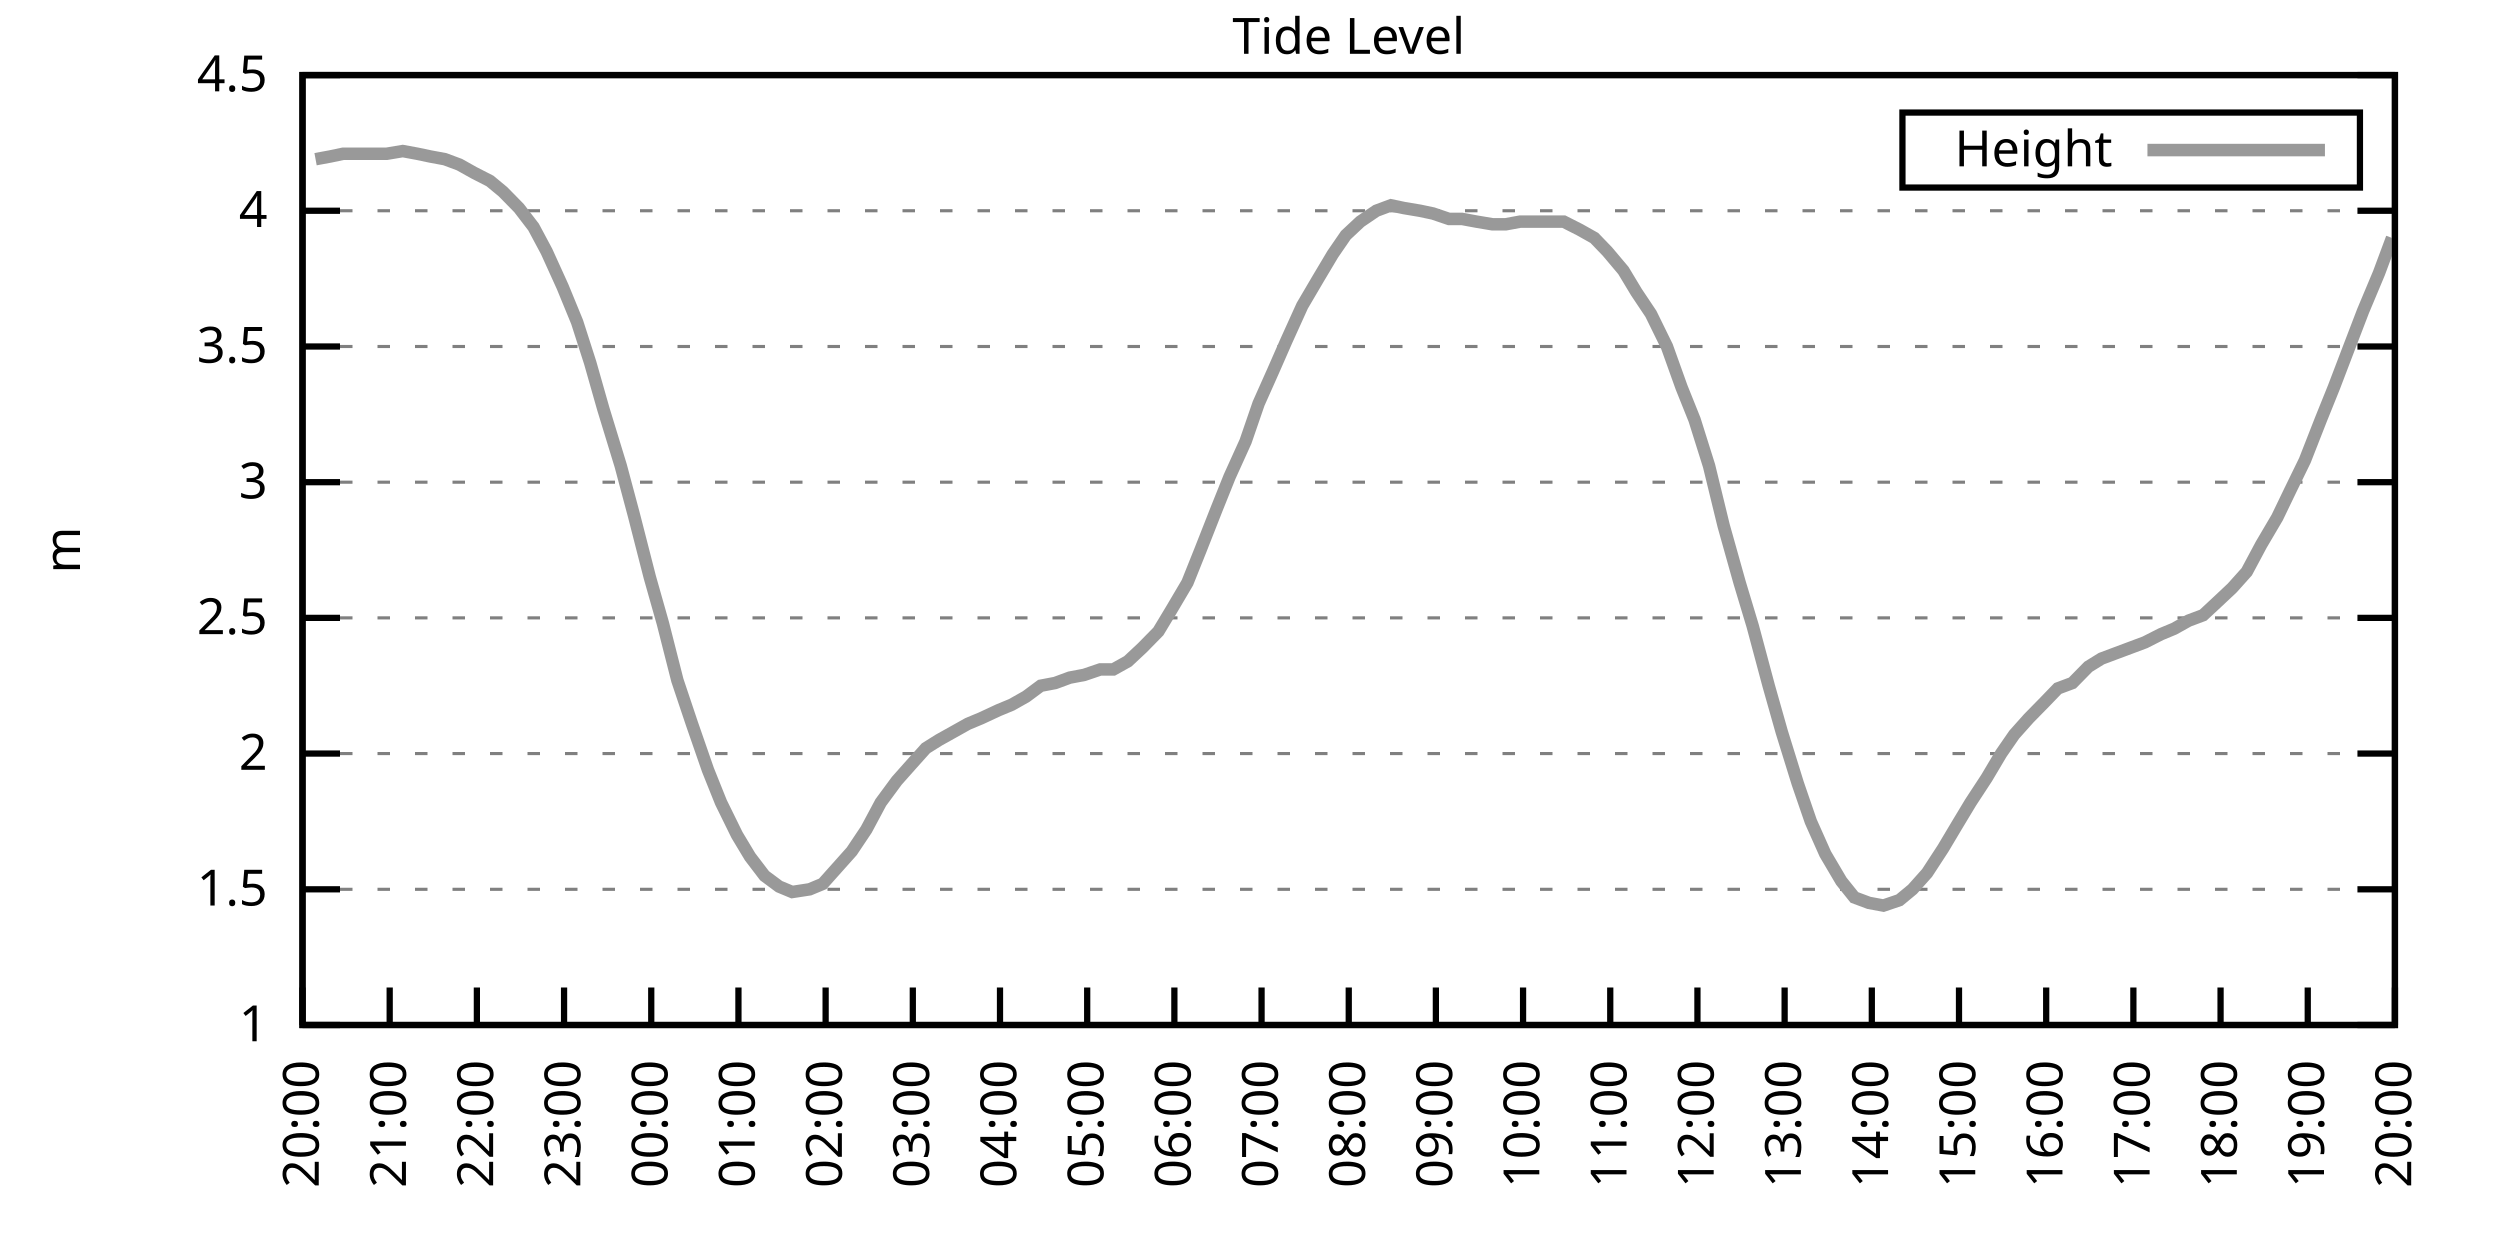
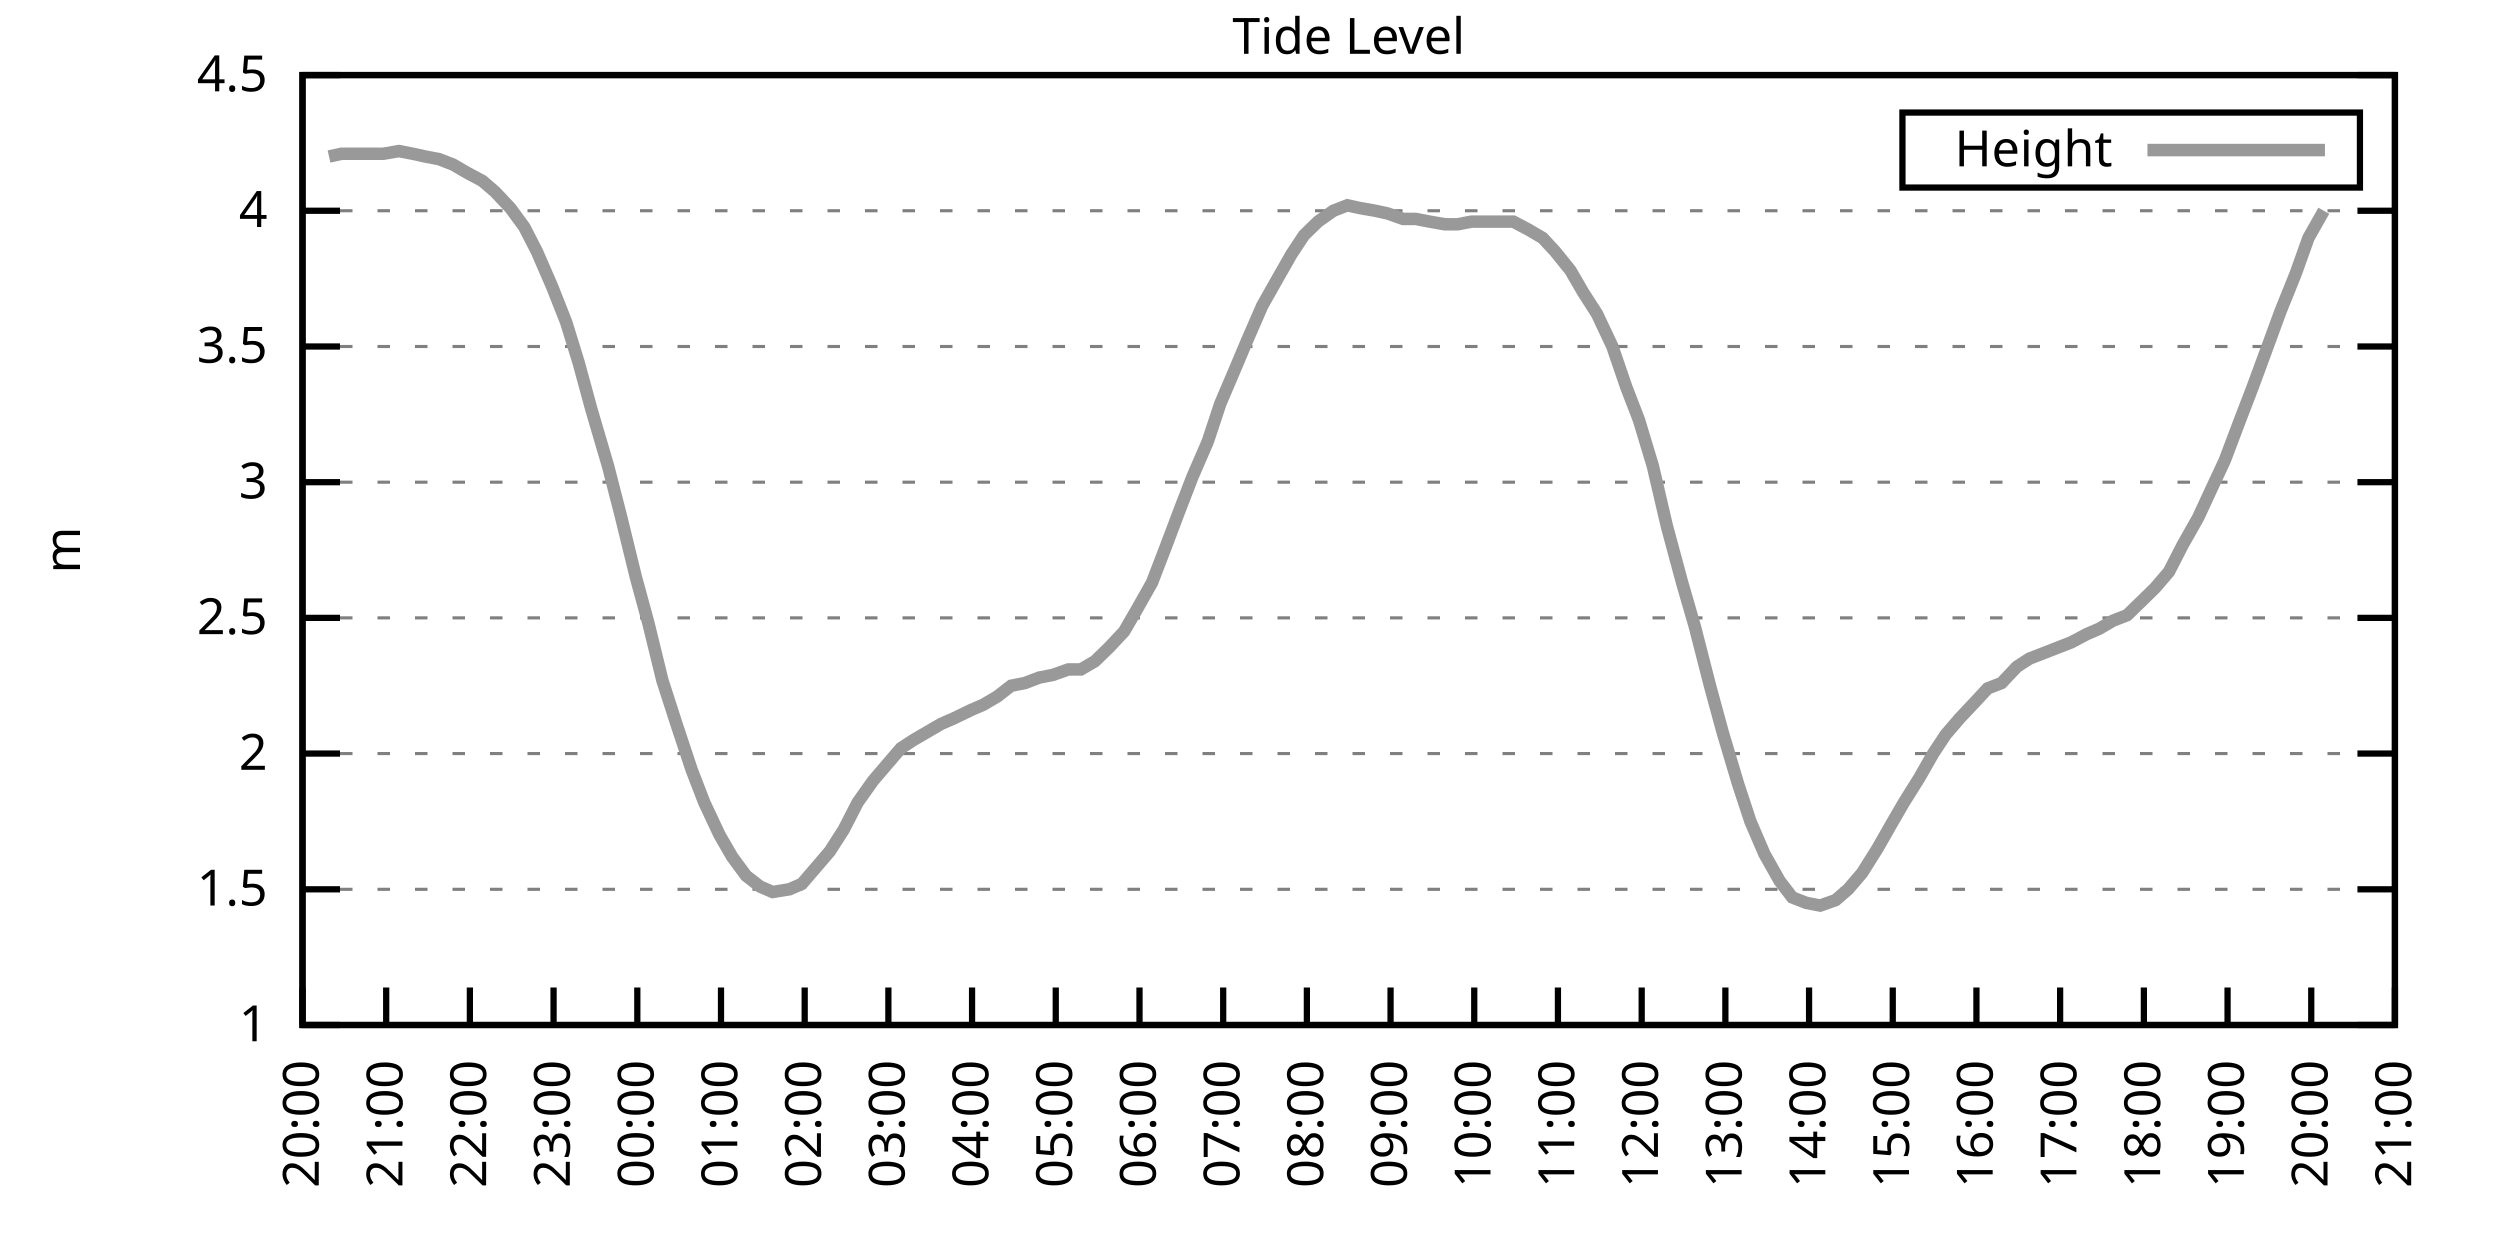
<svg xmlns="http://www.w3.org/2000/svg" xmlns:xlink="http://www.w3.org/1999/xlink" width="400" height="200" viewBox="0 0 400 200">
  <g id="gnuplot_canvas">
    <rect x="0" y="0" width="400" height="200" fill="none" />
    <defs>
      <circle id="gpDot" r="0.5" stroke-width="0.5" stroke="currentColor" />
      <path id="gpPt0" stroke-width="0.333" stroke="currentColor" d="M-1,0 h2 M0,-1 v2" />
      <path id="gpPt1" stroke-width="0.333" stroke="currentColor" d="M-1,-1 L1,1 M1,-1 L-1,1" />
      <path id="gpPt2" stroke-width="0.333" stroke="currentColor" d="M-1,0 L1,0 M0,-1 L0,1 M-1,-1 L1,1 M-1,1 L1,-1" />
      <rect id="gpPt3" stroke-width="0.333" stroke="currentColor" x="-1" y="-1" width="2" height="2" />
      <rect id="gpPt4" stroke-width="0.333" stroke="currentColor" fill="currentColor" x="-1" y="-1" width="2" height="2" />
      <circle id="gpPt5" stroke-width="0.333" stroke="currentColor" cx="0" cy="0" r="1" />
      <use xlink:href="#gpPt5" id="gpPt6" fill="currentColor" stroke="none" />
      <path id="gpPt7" stroke-width="0.333" stroke="currentColor" d="M0,-1.33 L-1.33,0.67 L1.33,0.67 z" />
      <use xlink:href="#gpPt7" id="gpPt8" fill="currentColor" stroke="none" />
      <use xlink:href="#gpPt7" id="gpPt9" stroke="currentColor" transform="rotate(180)" />
      <use xlink:href="#gpPt9" id="gpPt10" fill="currentColor" stroke="none" />
      <use xlink:href="#gpPt3" id="gpPt11" stroke="currentColor" transform="rotate(45)" />
      <use xlink:href="#gpPt11" id="gpPt12" fill="currentColor" stroke="none" />
      <path id="gpPt13" stroke-width="0.333" stroke="currentColor" d="M0,1.330 L1.265,0.411 L0.782,-1.067 L-0.782,-1.076 L-1.265,0.411 z" />
      <use xlink:href="#gpPt13" id="gpPt14" fill="currentColor" stroke="none" />
      <filter id="textbox" filterUnits="objectBoundingBox" x="0" y="0" height="1" width="1">
        <feFlood flood-color="white" flood-opacity="1" result="bgnd" />
        <feComposite in="SourceGraphic" in2="bgnd" operator="atop" />
      </filter>
      <filter id="greybox" filterUnits="objectBoundingBox" x="0" y="0" height="1" width="1">
        <feFlood flood-color="lightgrey" flood-opacity="1" result="grey" />
        <feComposite in="SourceGraphic" in2="grey" operator="atop" />
      </filter>
    </defs>
    <g fill="none" color="white" stroke="currentColor" stroke-width="1.00" stroke-linecap="butt" stroke-linejoin="miter">
</g>
    <g fill="none" color="black" stroke="currentColor" stroke-width="1.00" stroke-linecap="butt" stroke-linejoin="miter">
      <g stroke="none" shape-rendering="crispEdges">
        <polygon fill="rgb(255, 255, 255)" points="48.40,164.00 383.18,164.00 383.18,12.02 48.40,12.02 " />
      </g>
    </g>
    <g fill="none" color="black" stroke="currentColor" stroke-width="1.00" stroke-linecap="butt" stroke-linejoin="miter">
</g>
    <g fill="none" color="black" stroke="black" stroke-width="0.50" stroke-linecap="butt" stroke-linejoin="miter">
</g>
    <g fill="none" color="gray" stroke="currentColor" stroke-width="0.50" stroke-linecap="butt" stroke-linejoin="miter">
      <path stroke="gray" stroke-dasharray="2,4" class="gridline" d="M48.40,164.00 L383.19,164.00  " />
    </g>
    <g fill="none" color="gray" stroke="gray" stroke-width="1.00" stroke-linecap="butt" stroke-linejoin="miter">
</g>
    <g fill="none" color="black" stroke="currentColor" stroke-width="1.00" stroke-linecap="butt" stroke-linejoin="miter">
      <path stroke="black" d="M48.40,164.00 L54.40,164.00 M383.19,164.00 L377.19,164.00  " />
      <g transform="translate(42.80,166.60)" stroke="none" fill="black" font-family="Sans" font-size="8.00" text-anchor="end">
        <text>
          <tspan font-family="Sans"> 1</tspan>
        </text>
      </g>
    </g>
    <g fill="none" color="black" stroke="currentColor" stroke-width="1.00" stroke-linecap="butt" stroke-linejoin="miter">
</g>
    <g fill="none" color="black" stroke="black" stroke-width="0.50" stroke-linecap="butt" stroke-linejoin="miter">
</g>
    <g fill="none" color="gray" stroke="currentColor" stroke-width="0.50" stroke-linecap="butt" stroke-linejoin="miter">
      <path stroke="gray" stroke-dasharray="2,4" class="gridline" d="M48.40,142.29 L383.19,142.29  " />
    </g>
    <g fill="none" color="gray" stroke="gray" stroke-width="1.00" stroke-linecap="butt" stroke-linejoin="miter">
</g>
    <g fill="none" color="black" stroke="currentColor" stroke-width="1.00" stroke-linecap="butt" stroke-linejoin="miter">
      <path stroke="black" d="M48.40,142.29 L54.40,142.29 M383.19,142.29 L377.19,142.29  " />
      <g transform="translate(42.80,144.89)" stroke="none" fill="black" font-family="Sans" font-size="8.00" text-anchor="end">
        <text>
          <tspan font-family="Sans"> 1.5</tspan>
        </text>
      </g>
    </g>
    <g fill="none" color="black" stroke="currentColor" stroke-width="1.00" stroke-linecap="butt" stroke-linejoin="miter">
</g>
    <g fill="none" color="black" stroke="black" stroke-width="0.50" stroke-linecap="butt" stroke-linejoin="miter">
</g>
    <g fill="none" color="gray" stroke="currentColor" stroke-width="0.50" stroke-linecap="butt" stroke-linejoin="miter">
      <path stroke="gray" stroke-dasharray="2,4" class="gridline" d="M48.40,120.57 L383.19,120.57  " />
    </g>
    <g fill="none" color="gray" stroke="gray" stroke-width="1.00" stroke-linecap="butt" stroke-linejoin="miter">
</g>
    <g fill="none" color="black" stroke="currentColor" stroke-width="1.00" stroke-linecap="butt" stroke-linejoin="miter">
      <path stroke="black" d="M48.40,120.57 L54.40,120.57 M383.19,120.57 L377.19,120.57  " />
      <g transform="translate(42.80,123.17)" stroke="none" fill="black" font-family="Sans" font-size="8.00" text-anchor="end">
        <text>
          <tspan font-family="Sans"> 2</tspan>
        </text>
      </g>
    </g>
    <g fill="none" color="black" stroke="currentColor" stroke-width="1.00" stroke-linecap="butt" stroke-linejoin="miter">
</g>
    <g fill="none" color="black" stroke="black" stroke-width="0.50" stroke-linecap="butt" stroke-linejoin="miter">
</g>
    <g fill="none" color="gray" stroke="currentColor" stroke-width="0.50" stroke-linecap="butt" stroke-linejoin="miter">
      <path stroke="gray" stroke-dasharray="2,4" class="gridline" d="M48.40,98.86 L383.19,98.86  " />
    </g>
    <g fill="none" color="gray" stroke="gray" stroke-width="1.00" stroke-linecap="butt" stroke-linejoin="miter">
</g>
    <g fill="none" color="black" stroke="currentColor" stroke-width="1.00" stroke-linecap="butt" stroke-linejoin="miter">
      <path stroke="black" d="M48.40,98.86 L54.40,98.86 M383.19,98.86 L377.19,98.86  " />
      <g transform="translate(42.80,101.46)" stroke="none" fill="black" font-family="Sans" font-size="8.00" text-anchor="end">
        <text>
          <tspan font-family="Sans"> 2.5</tspan>
        </text>
      </g>
    </g>
    <g fill="none" color="black" stroke="currentColor" stroke-width="1.00" stroke-linecap="butt" stroke-linejoin="miter">
</g>
    <g fill="none" color="black" stroke="black" stroke-width="0.50" stroke-linecap="butt" stroke-linejoin="miter">
</g>
    <g fill="none" color="gray" stroke="currentColor" stroke-width="0.50" stroke-linecap="butt" stroke-linejoin="miter">
      <path stroke="gray" stroke-dasharray="2,4" class="gridline" d="M48.40,77.15 L383.19,77.15  " />
    </g>
    <g fill="none" color="gray" stroke="gray" stroke-width="1.00" stroke-linecap="butt" stroke-linejoin="miter">
</g>
    <g fill="none" color="black" stroke="currentColor" stroke-width="1.00" stroke-linecap="butt" stroke-linejoin="miter">
      <path stroke="black" d="M48.40,77.15 L54.40,77.15 M383.19,77.15 L377.19,77.15  " />
      <g transform="translate(42.80,79.75)" stroke="none" fill="black" font-family="Sans" font-size="8.00" text-anchor="end">
        <text>
          <tspan font-family="Sans"> 3</tspan>
        </text>
      </g>
    </g>
    <g fill="none" color="black" stroke="currentColor" stroke-width="1.00" stroke-linecap="butt" stroke-linejoin="miter">
</g>
    <g fill="none" color="black" stroke="black" stroke-width="0.50" stroke-linecap="butt" stroke-linejoin="miter">
</g>
    <g fill="none" color="gray" stroke="currentColor" stroke-width="0.50" stroke-linecap="butt" stroke-linejoin="miter">
      <path stroke="gray" stroke-dasharray="2,4" class="gridline" d="M48.40,55.44 L383.19,55.44  " />
    </g>
    <g fill="none" color="gray" stroke="gray" stroke-width="1.00" stroke-linecap="butt" stroke-linejoin="miter">
</g>
    <g fill="none" color="black" stroke="currentColor" stroke-width="1.00" stroke-linecap="butt" stroke-linejoin="miter">
      <path stroke="black" d="M48.40,55.44 L54.40,55.44 M383.19,55.44 L377.19,55.44  " />
      <g transform="translate(42.80,58.04)" stroke="none" fill="black" font-family="Sans" font-size="8.00" text-anchor="end">
        <text>
          <tspan font-family="Sans"> 3.5</tspan>
        </text>
      </g>
    </g>
    <g fill="none" color="black" stroke="currentColor" stroke-width="1.00" stroke-linecap="butt" stroke-linejoin="miter">
</g>
    <g fill="none" color="black" stroke="black" stroke-width="0.50" stroke-linecap="butt" stroke-linejoin="miter">
</g>
    <g fill="none" color="gray" stroke="currentColor" stroke-width="0.50" stroke-linecap="butt" stroke-linejoin="miter">
      <path stroke="gray" stroke-dasharray="2,4" class="gridline" d="M48.40,33.72 L383.19,33.72  " />
    </g>
    <g fill="none" color="gray" stroke="gray" stroke-width="1.00" stroke-linecap="butt" stroke-linejoin="miter">
</g>
    <g fill="none" color="black" stroke="currentColor" stroke-width="1.00" stroke-linecap="butt" stroke-linejoin="miter">
      <path stroke="black" d="M48.40,33.72 L54.40,33.72 M383.19,33.72 L377.19,33.72  " />
      <g transform="translate(42.80,36.32)" stroke="none" fill="black" font-family="Sans" font-size="8.00" text-anchor="end">
        <text>
          <tspan font-family="Sans"> 4</tspan>
        </text>
      </g>
    </g>
    <g fill="none" color="black" stroke="currentColor" stroke-width="1.00" stroke-linecap="butt" stroke-linejoin="miter">
</g>
    <g fill="none" color="black" stroke="black" stroke-width="0.50" stroke-linecap="butt" stroke-linejoin="miter">
</g>
    <g fill="none" color="gray" stroke="currentColor" stroke-width="0.50" stroke-linecap="butt" stroke-linejoin="miter">
      <path stroke="gray" stroke-dasharray="2,4" class="gridline" d="M48.40,12.01 L383.19,12.01  " />
    </g>
    <g fill="none" color="gray" stroke="gray" stroke-width="1.00" stroke-linecap="butt" stroke-linejoin="miter">
</g>
    <g fill="none" color="black" stroke="currentColor" stroke-width="1.00" stroke-linecap="butt" stroke-linejoin="miter">
      <path stroke="black" d="M48.40,12.01 L54.40,12.01 M383.19,12.01 L377.19,12.01  " />
      <g transform="translate(42.80,14.61)" stroke="none" fill="black" font-family="Sans" font-size="8.00" text-anchor="end">
        <text>
          <tspan font-family="Sans"> 4.5</tspan>
        </text>
      </g>
    </g>
    <g fill="none" color="black" stroke="currentColor" stroke-width="1.00" stroke-linecap="butt" stroke-linejoin="miter">
      <path stroke="black" d="M48.40,164.00 L48.40,158.00  " />
      <g transform="translate(51.00,169.60) rotate(270.00)" stroke="none" fill="black" font-family="Sans" font-size="8.00" text-anchor="end">
        <text>
          <tspan font-family="Sans">20:00</tspan>
        </text>
      </g>
    </g>
    <g fill="none" color="black" stroke="currentColor" stroke-width="1.00" stroke-linecap="butt" stroke-linejoin="miter">
-       <path stroke="black" d="M62.35,164.00 L62.35,158.00  " />
-       <g transform="translate(64.95,169.60) rotate(270.00)" stroke="none" fill="black" font-family="Sans" font-size="8.00" text-anchor="end">
+       <path stroke="black" d="M61.79,164.00 L61.79,158.00  " />
+       <g transform="translate(64.39,169.60) rotate(270.00)" stroke="none" fill="black" font-family="Sans" font-size="8.00" text-anchor="end">
        <text>
          <tspan font-family="Sans">21:00</tspan>
        </text>
      </g>
    </g>
    <g fill="none" color="black" stroke="currentColor" stroke-width="1.00" stroke-linecap="butt" stroke-linejoin="miter">
-       <path stroke="black" d="M76.30,164.00 L76.30,158.00  " />
-       <g transform="translate(78.90,169.60) rotate(270.00)" stroke="none" fill="black" font-family="Sans" font-size="8.00" text-anchor="end">
+       <path stroke="black" d="M75.18,164.00 L75.18,158.00  " />
+       <g transform="translate(77.78,169.60) rotate(270.00)" stroke="none" fill="black" font-family="Sans" font-size="8.00" text-anchor="end">
        <text>
          <tspan font-family="Sans">22:00</tspan>
        </text>
      </g>
    </g>
    <g fill="none" color="black" stroke="currentColor" stroke-width="1.00" stroke-linecap="butt" stroke-linejoin="miter">
-       <path stroke="black" d="M90.25,164.00 L90.25,158.00  " />
-       <g transform="translate(92.85,169.60) rotate(270.00)" stroke="none" fill="black" font-family="Sans" font-size="8.00" text-anchor="end">
+       <path stroke="black" d="M88.57,164.00 L88.57,158.00  " />
+       <g transform="translate(91.17,169.60) rotate(270.00)" stroke="none" fill="black" font-family="Sans" font-size="8.00" text-anchor="end">
        <text>
          <tspan font-family="Sans">23:00</tspan>
        </text>
      </g>
    </g>
    <g fill="none" color="black" stroke="currentColor" stroke-width="1.00" stroke-linecap="butt" stroke-linejoin="miter">
-       <path stroke="black" d="M104.20,164.00 L104.20,158.00  " />
-       <g transform="translate(106.80,169.60) rotate(270.00)" stroke="none" fill="black" font-family="Sans" font-size="8.00" text-anchor="end">
+       <path stroke="black" d="M101.97,164.00 L101.97,158.00  " />
+       <g transform="translate(104.57,169.60) rotate(270.00)" stroke="none" fill="black" font-family="Sans" font-size="8.00" text-anchor="end">
        <text>
          <tspan font-family="Sans">00:00</tspan>
        </text>
      </g>
    </g>
    <g fill="none" color="black" stroke="currentColor" stroke-width="1.00" stroke-linecap="butt" stroke-linejoin="miter">
-       <path stroke="black" d="M118.15,164.00 L118.15,158.00  " />
-       <g transform="translate(120.75,169.60) rotate(270.00)" stroke="none" fill="black" font-family="Sans" font-size="8.00" text-anchor="end">
+       <path stroke="black" d="M115.36,164.00 L115.36,158.00  " />
+       <g transform="translate(117.96,169.60) rotate(270.00)" stroke="none" fill="black" font-family="Sans" font-size="8.00" text-anchor="end">
        <text>
          <tspan font-family="Sans">01:00</tspan>
        </text>
      </g>
    </g>
    <g fill="none" color="black" stroke="currentColor" stroke-width="1.00" stroke-linecap="butt" stroke-linejoin="miter">
-       <path stroke="black" d="M132.10,164.00 L132.10,158.00  " />
-       <g transform="translate(134.70,169.60) rotate(270.00)" stroke="none" fill="black" font-family="Sans" font-size="8.00" text-anchor="end">
+       <path stroke="black" d="M128.75,164.00 L128.75,158.00  " />
+       <g transform="translate(131.35,169.60) rotate(270.00)" stroke="none" fill="black" font-family="Sans" font-size="8.00" text-anchor="end">
        <text>
          <tspan font-family="Sans">02:00</tspan>
        </text>
      </g>
    </g>
    <g fill="none" color="black" stroke="currentColor" stroke-width="1.00" stroke-linecap="butt" stroke-linejoin="miter">
-       <path stroke="black" d="M146.05,164.00 L146.05,158.00  " />
-       <g transform="translate(148.65,169.60) rotate(270.00)" stroke="none" fill="black" font-family="Sans" font-size="8.00" text-anchor="end">
+       <path stroke="black" d="M142.14,164.00 L142.14,158.00  " />
+       <g transform="translate(144.74,169.60) rotate(270.00)" stroke="none" fill="black" font-family="Sans" font-size="8.00" text-anchor="end">
        <text>
          <tspan font-family="Sans">03:00</tspan>
        </text>
      </g>
    </g>
    <g fill="none" color="black" stroke="currentColor" stroke-width="1.00" stroke-linecap="butt" stroke-linejoin="miter">
-       <path stroke="black" d="M160.00,164.00 L160.00,158.00  " />
-       <g transform="translate(162.60,169.60) rotate(270.00)" stroke="none" fill="black" font-family="Sans" font-size="8.00" text-anchor="end">
+       <path stroke="black" d="M155.53,164.00 L155.53,158.00  " />
+       <g transform="translate(158.13,169.60) rotate(270.00)" stroke="none" fill="black" font-family="Sans" font-size="8.00" text-anchor="end">
        <text>
          <tspan font-family="Sans">04:00</tspan>
        </text>
      </g>
    </g>
    <g fill="none" color="black" stroke="currentColor" stroke-width="1.00" stroke-linecap="butt" stroke-linejoin="miter">
-       <path stroke="black" d="M173.95,164.00 L173.95,158.00  " />
-       <g transform="translate(176.55,169.60) rotate(270.00)" stroke="none" fill="black" font-family="Sans" font-size="8.00" text-anchor="end">
+       <path stroke="black" d="M168.92,164.00 L168.92,158.00  " />
+       <g transform="translate(171.52,169.60) rotate(270.00)" stroke="none" fill="black" font-family="Sans" font-size="8.00" text-anchor="end">
        <text>
          <tspan font-family="Sans">05:00</tspan>
        </text>
      </g>
    </g>
    <g fill="none" color="black" stroke="currentColor" stroke-width="1.00" stroke-linecap="butt" stroke-linejoin="miter">
-       <path stroke="black" d="M187.90,164.00 L187.90,158.00  " />
-       <g transform="translate(190.50,169.60) rotate(270.00)" stroke="none" fill="black" font-family="Sans" font-size="8.00" text-anchor="end">
+       <path stroke="black" d="M182.32,164.00 L182.32,158.00  " />
+       <g transform="translate(184.92,169.60) rotate(270.00)" stroke="none" fill="black" font-family="Sans" font-size="8.00" text-anchor="end">
        <text>
          <tspan font-family="Sans">06:00</tspan>
        </text>
      </g>
    </g>
    <g fill="none" color="black" stroke="currentColor" stroke-width="1.00" stroke-linecap="butt" stroke-linejoin="miter">
-       <path stroke="black" d="M201.85,164.00 L201.85,158.00  " />
-       <g transform="translate(204.45,169.60) rotate(270.00)" stroke="none" fill="black" font-family="Sans" font-size="8.00" text-anchor="end">
+       <path stroke="black" d="M195.71,164.00 L195.71,158.00  " />
+       <g transform="translate(198.31,169.60) rotate(270.00)" stroke="none" fill="black" font-family="Sans" font-size="8.00" text-anchor="end">
        <text>
          <tspan font-family="Sans">07:00</tspan>
        </text>
      </g>
    </g>
    <g fill="none" color="black" stroke="currentColor" stroke-width="1.00" stroke-linecap="butt" stroke-linejoin="miter">
-       <path stroke="black" d="M215.80,164.00 L215.80,158.00  " />
-       <g transform="translate(218.40,169.60) rotate(270.00)" stroke="none" fill="black" font-family="Sans" font-size="8.00" text-anchor="end">
+       <path stroke="black" d="M209.10,164.00 L209.10,158.00  " />
+       <g transform="translate(211.70,169.60) rotate(270.00)" stroke="none" fill="black" font-family="Sans" font-size="8.00" text-anchor="end">
        <text>
          <tspan font-family="Sans">08:00</tspan>
        </text>
      </g>
    </g>
    <g fill="none" color="black" stroke="currentColor" stroke-width="1.00" stroke-linecap="butt" stroke-linejoin="miter">
-       <path stroke="black" d="M229.74,164.00 L229.74,158.00  " />
-       <g transform="translate(232.34,169.60) rotate(270.00)" stroke="none" fill="black" font-family="Sans" font-size="8.00" text-anchor="end">
+       <path stroke="black" d="M222.49,164.00 L222.49,158.00  " />
+       <g transform="translate(225.09,169.60) rotate(270.00)" stroke="none" fill="black" font-family="Sans" font-size="8.00" text-anchor="end">
        <text>
          <tspan font-family="Sans">09:00</tspan>
        </text>
      </g>
    </g>
    <g fill="none" color="black" stroke="currentColor" stroke-width="1.00" stroke-linecap="butt" stroke-linejoin="miter">
-       <path stroke="black" d="M243.69,164.00 L243.69,158.00  " />
-       <g transform="translate(246.29,169.60) rotate(270.00)" stroke="none" fill="black" font-family="Sans" font-size="8.00" text-anchor="end">
+       <path stroke="black" d="M235.88,164.00 L235.88,158.00  " />
+       <g transform="translate(238.48,169.60) rotate(270.00)" stroke="none" fill="black" font-family="Sans" font-size="8.00" text-anchor="end">
        <text>
          <tspan font-family="Sans">10:00</tspan>
        </text>
      </g>
    </g>
    <g fill="none" color="black" stroke="currentColor" stroke-width="1.00" stroke-linecap="butt" stroke-linejoin="miter">
-       <path stroke="black" d="M257.64,164.00 L257.64,158.00  " />
-       <g transform="translate(260.24,169.60) rotate(270.00)" stroke="none" fill="black" font-family="Sans" font-size="8.00" text-anchor="end">
+       <path stroke="black" d="M249.27,164.00 L249.27,158.00  " />
+       <g transform="translate(251.87,169.60) rotate(270.00)" stroke="none" fill="black" font-family="Sans" font-size="8.00" text-anchor="end">
        <text>
          <tspan font-family="Sans">11:00</tspan>
        </text>
      </g>
    </g>
    <g fill="none" color="black" stroke="currentColor" stroke-width="1.00" stroke-linecap="butt" stroke-linejoin="miter">
-       <path stroke="black" d="M271.59,164.00 L271.59,158.00  " />
-       <g transform="translate(274.19,169.60) rotate(270.00)" stroke="none" fill="black" font-family="Sans" font-size="8.00" text-anchor="end">
+       <path stroke="black" d="M262.67,164.00 L262.67,158.00  " />
+       <g transform="translate(265.27,169.60) rotate(270.00)" stroke="none" fill="black" font-family="Sans" font-size="8.00" text-anchor="end">
        <text>
          <tspan font-family="Sans">12:00</tspan>
        </text>
      </g>
    </g>
    <g fill="none" color="black" stroke="currentColor" stroke-width="1.00" stroke-linecap="butt" stroke-linejoin="miter">
-       <path stroke="black" d="M285.54,164.00 L285.54,158.00  " />
-       <g transform="translate(288.14,169.60) rotate(270.00)" stroke="none" fill="black" font-family="Sans" font-size="8.00" text-anchor="end">
+       <path stroke="black" d="M276.06,164.00 L276.06,158.00  " />
+       <g transform="translate(278.66,169.60) rotate(270.00)" stroke="none" fill="black" font-family="Sans" font-size="8.00" text-anchor="end">
        <text>
          <tspan font-family="Sans">13:00</tspan>
        </text>
      </g>
    </g>
    <g fill="none" color="black" stroke="currentColor" stroke-width="1.00" stroke-linecap="butt" stroke-linejoin="miter">
-       <path stroke="black" d="M299.49,164.00 L299.49,158.00  " />
-       <g transform="translate(302.09,169.60) rotate(270.00)" stroke="none" fill="black" font-family="Sans" font-size="8.00" text-anchor="end">
+       <path stroke="black" d="M289.45,164.00 L289.45,158.00  " />
+       <g transform="translate(292.05,169.60) rotate(270.00)" stroke="none" fill="black" font-family="Sans" font-size="8.00" text-anchor="end">
        <text>
          <tspan font-family="Sans">14:00</tspan>
        </text>
      </g>
    </g>
    <g fill="none" color="black" stroke="currentColor" stroke-width="1.00" stroke-linecap="butt" stroke-linejoin="miter">
-       <path stroke="black" d="M313.44,164.00 L313.44,158.00  " />
-       <g transform="translate(316.04,169.60) rotate(270.00)" stroke="none" fill="black" font-family="Sans" font-size="8.00" text-anchor="end">
+       <path stroke="black" d="M302.84,164.00 L302.84,158.00  " />
+       <g transform="translate(305.44,169.60) rotate(270.00)" stroke="none" fill="black" font-family="Sans" font-size="8.00" text-anchor="end">
        <text>
          <tspan font-family="Sans">15:00</tspan>
        </text>
      </g>
    </g>
    <g fill="none" color="black" stroke="currentColor" stroke-width="1.00" stroke-linecap="butt" stroke-linejoin="miter">
-       <path stroke="black" d="M327.39,164.00 L327.39,158.00  " />
-       <g transform="translate(329.99,169.60) rotate(270.00)" stroke="none" fill="black" font-family="Sans" font-size="8.00" text-anchor="end">
+       <path stroke="black" d="M316.23,164.00 L316.23,158.00  " />
+       <g transform="translate(318.83,169.60) rotate(270.00)" stroke="none" fill="black" font-family="Sans" font-size="8.00" text-anchor="end">
        <text>
          <tspan font-family="Sans">16:00</tspan>
        </text>
      </g>
    </g>
    <g fill="none" color="black" stroke="currentColor" stroke-width="1.00" stroke-linecap="butt" stroke-linejoin="miter">
-       <path stroke="black" d="M341.34,164.00 L341.34,158.00  " />
-       <g transform="translate(343.94,169.60) rotate(270.00)" stroke="none" fill="black" font-family="Sans" font-size="8.00" text-anchor="end">
+       <path stroke="black" d="M329.62,164.00 L329.62,158.00  " />
+       <g transform="translate(332.22,169.60) rotate(270.00)" stroke="none" fill="black" font-family="Sans" font-size="8.00" text-anchor="end">
        <text>
          <tspan font-family="Sans">17:00</tspan>
        </text>
      </g>
    </g>
    <g fill="none" color="black" stroke="currentColor" stroke-width="1.00" stroke-linecap="butt" stroke-linejoin="miter">
-       <path stroke="black" d="M355.29,164.00 L355.29,158.00  " />
-       <g transform="translate(357.89,169.60) rotate(270.00)" stroke="none" fill="black" font-family="Sans" font-size="8.00" text-anchor="end">
+       <path stroke="black" d="M343.02,164.00 L343.02,158.00  " />
+       <g transform="translate(345.62,169.60) rotate(270.00)" stroke="none" fill="black" font-family="Sans" font-size="8.00" text-anchor="end">
        <text>
          <tspan font-family="Sans">18:00</tspan>
        </text>
      </g>
    </g>
    <g fill="none" color="black" stroke="currentColor" stroke-width="1.00" stroke-linecap="butt" stroke-linejoin="miter">
-       <path stroke="black" d="M369.24,164.00 L369.24,158.00  " />
-       <g transform="translate(371.84,169.60) rotate(270.00)" stroke="none" fill="black" font-family="Sans" font-size="8.00" text-anchor="end">
+       <path stroke="black" d="M356.41,164.00 L356.41,158.00  " />
+       <g transform="translate(359.01,169.60) rotate(270.00)" stroke="none" fill="black" font-family="Sans" font-size="8.00" text-anchor="end">
        <text>
          <tspan font-family="Sans">19:00</tspan>
+         </text>
+       </g>
+     </g>
+     <g fill="none" color="black" stroke="currentColor" stroke-width="1.00" stroke-linecap="butt" stroke-linejoin="miter">
+       <path stroke="black" d="M369.80,164.00 L369.80,158.00  " />
+       <g transform="translate(372.40,169.60) rotate(270.00)" stroke="none" fill="black" font-family="Sans" font-size="8.00" text-anchor="end">
+         <text>
+           <tspan font-family="Sans">20:00</tspan>
        </text>
      </g>
    </g>
    <g fill="none" color="black" stroke="currentColor" stroke-width="1.00" stroke-linecap="butt" stroke-linejoin="miter">
      <path stroke="black" d="M383.19,164.00 L383.19,158.00  " />
      <g transform="translate(385.79,169.60) rotate(270.00)" stroke="none" fill="black" font-family="Sans" font-size="8.00" text-anchor="end">
        <text>
-           <tspan font-family="Sans">20:00</tspan>
+           <tspan font-family="Sans">21:00</tspan>
        </text>
      </g>
    </g>
    <g fill="none" color="black" stroke="currentColor" stroke-width="1.00" stroke-linecap="butt" stroke-linejoin="miter">
</g>
    <g fill="none" color="black" stroke="currentColor" stroke-width="1.00" stroke-linecap="butt" stroke-linejoin="miter">
      <path stroke="black" d="M48.40,12.01 L48.40,164.00 L383.19,164.00 L383.19,12.01 L48.40,12.01 Z  " />
    </g>
    <g fill="none" color="black" stroke="currentColor" stroke-width="1.00" stroke-linecap="butt" stroke-linejoin="miter">
</g>
    <g fill="none" color="black" stroke="currentColor" stroke-width="1.00" stroke-linecap="butt" stroke-linejoin="miter">
      <path stroke="black" d="M304.39,30.01 L304.39,18.01 L377.59,18.01 L377.59,30.01 L304.39,30.01 Z  " />
    </g>
    <g id="Tide_level_plot_1">
      <g fill="none" color="white" stroke="black" stroke-width="2.00" stroke-linecap="butt" stroke-linejoin="miter">
</g>
      <g fill="none" color="black" stroke="currentColor" stroke-width="2.00" stroke-linecap="butt" stroke-linejoin="miter">
        <g transform="translate(337.99,26.61)" stroke="none" fill="black" font-family="Sans" font-size="8.00" text-anchor="end">
          <text>
            <tspan font-family="Sans">Height</tspan>
          </text>
        </g>
      </g>
      <g fill="none" color="black" stroke="currentColor" stroke-width="2.00" stroke-linecap="butt" stroke-linejoin="miter">
-         <path stroke="rgb(153, 153, 153)" d="M343.59,24.01 L371.99,24.01 M50.49,25.47 L52.82,25.04 L54.91,24.60 L57.23,24.60 L59.56,24.60 L61.88,24.60   L64.44,24.17 L66.77,24.60 L68.86,25.04 L71.18,25.47 L73.51,26.34 L75.83,27.64 L78.39,28.95 L80.48,30.68   L83.04,33.29 L85.37,36.33 L87.46,40.24 L90.02,45.88 L92.34,51.53 L94.43,58.04 L96.53,65.42 L99.32,74.54   L101.41,82.36 L103.97,92.35 L106.06,99.73 L108.38,108.85 L110.71,115.80 L113.27,123.18 L115.36,128.39 L117.92,133.60   L120.01,137.08 L122.33,140.12 L124.66,141.85 L126.75,142.72 L129.54,142.29 L131.63,141.42 L133.96,138.81 L136.28,136.21   L138.61,132.73 L140.93,128.39 L143.49,124.92 L145.81,122.31 L148.14,119.71 L150.23,118.40 L152.56,117.10 L154.88,115.80   L156.97,114.93 L159.76,113.63 L161.86,112.76 L164.18,111.45 L166.51,109.72 L168.83,109.28 L171.16,108.42 L173.48,107.98   L176.04,107.11 L178.13,107.11 L180.46,105.81 L182.78,103.64 L185.34,101.03 L187.43,97.56 L189.99,93.22 L192.08,88.00   L194.64,81.49 L196.73,76.28 L199.29,70.63 L201.38,64.56 L203.71,59.34 L205.80,54.57 L208.36,48.92 L210.91,44.58   L213.24,40.67 L215.33,37.63 L217.65,35.46 L220.21,33.72 L222.54,32.85 L224.63,33.29 L227.19,33.72 L229.28,34.16   L231.84,35.03 L233.93,35.03 L236.25,35.46 L238.81,35.89 L240.90,35.89 L243.23,35.46 L245.55,35.46 L247.65,35.46   L250.20,35.46 L252.76,36.76 L255.09,38.07 L257.18,40.24 L259.74,43.28 L261.83,46.75 L264.15,50.22 L266.71,55.44   L269.04,61.95 L271.13,67.16 L273.45,74.54 L275.78,84.10 L278.34,93.22 L280.43,100.16 L282.99,109.72 L285.08,117.10   L287.64,125.35 L289.73,131.43 L292.05,136.64 L294.61,140.98 L296.70,143.59 L299.03,144.46 L301.35,144.89 L303.91,144.02   L306.00,142.29 L308.33,139.68 L310.88,135.77 L313.21,131.86 L315.30,128.39 L317.86,124.48 L320.18,120.57 L322.28,117.53   L324.60,114.93 L327.16,112.32 L329.25,110.15 L331.58,109.28 L334.13,106.68 L336.23,105.38 L338.55,104.51 L340.88,103.64   L343.20,102.77 L345.76,101.47 L347.85,100.60 L350.18,99.30 L352.50,98.43 L354.83,96.26 L357.15,94.08 L359.48,91.48   L361.80,87.14 L364.36,82.79 L366.45,78.45 L368.78,73.67 L371.33,67.16 L373.43,61.95 L375.75,55.87 L378.08,49.79   L380.63,43.71 L382.73,38.07  " />
+         <path stroke="rgb(153, 153, 153)" d="M343.59,24.01 L371.99,24.01 M52.64,25.04 L54.65,24.60 L56.88,24.60 L59.11,24.60 L61.35,24.60 L63.80,24.17   L66.03,24.60 L68.04,25.04 L70.27,25.47 L72.50,26.34 L74.74,27.64 L77.19,28.95 L79.20,30.68 L81.66,33.29   L83.89,36.33 L85.90,40.24 L88.35,45.88 L90.58,51.53 L92.59,58.04 L94.60,65.42 L97.28,74.54 L99.29,82.36   L101.74,92.35 L103.75,99.73 L105.98,108.85 L108.22,115.80 L110.67,123.18 L112.68,128.39 L115.13,133.60 L117.14,137.08   L119.38,140.12 L121.61,141.85 L123.62,142.72 L126.29,142.29 L128.30,141.42 L130.54,138.81 L132.77,136.21 L135.00,132.73   L137.23,128.39 L139.69,124.92 L141.92,122.31 L144.15,119.71 L146.16,118.40 L148.39,117.10 L150.62,115.80 L152.63,114.93   L155.31,113.63 L157.32,112.76 L159.55,111.45 L161.78,109.72 L164.01,109.28 L166.25,108.42 L168.48,107.98 L170.93,107.11   L172.94,107.11 L175.17,105.81 L177.41,103.64 L179.86,101.03 L181.87,97.56 L184.32,93.22 L186.33,88.00 L188.79,81.49   L190.80,76.28 L193.25,70.63 L195.26,64.56 L197.49,59.34 L199.50,54.57 L201.96,48.92 L204.41,44.58 L206.64,40.67   L208.65,37.63 L210.88,35.46 L213.34,33.72 L215.57,32.85 L217.58,33.29 L220.04,33.72 L222.04,34.16 L224.50,35.03   L226.51,35.03 L228.74,35.46 L231.20,35.89 L233.20,35.89 L235.44,35.46 L237.67,35.46 L239.68,35.46 L242.13,35.46   L244.59,36.76 L246.82,38.07 L248.83,40.24 L251.28,43.28 L253.29,46.75 L255.52,50.22 L257.98,55.44 L260.21,61.95   L262.22,67.16 L264.45,74.54 L266.68,84.10 L269.14,93.22 L271.15,100.16 L273.60,109.72 L275.61,117.10 L278.07,125.35   L280.07,131.43 L282.31,136.64 L284.76,140.98 L286.77,143.59 L289.00,144.46 L291.23,144.89 L293.69,144.02 L295.70,142.29   L297.93,139.68 L300.39,135.77 L302.62,131.86 L304.63,128.39 L307.08,124.48 L309.31,120.57 L311.32,117.53 L313.55,114.93   L316.01,112.32 L318.02,110.15 L320.25,109.28 L322.70,106.68 L324.71,105.38 L326.95,104.51 L329.18,103.64 L331.41,102.77   L333.86,101.47 L335.87,100.60 L338.10,99.30 L340.34,98.43 L342.57,96.26 L344.80,94.08 L347.03,91.48 L349.26,87.14   L351.72,82.79 L353.73,78.45 L355.96,73.67 L358.42,67.16 L360.42,61.95 L362.66,55.87 L364.89,49.79 L367.34,43.71   L369.35,38.07 L371.81,33.72  " />
      </g>
    </g>
    <g fill="none" color="black" stroke="currentColor" stroke-width="2.00" stroke-linecap="butt" stroke-linejoin="miter">
</g>
    <g fill="none" color="black" stroke="black" stroke-width="1.00" stroke-linecap="butt" stroke-linejoin="miter">
</g>
    <g fill="none" color="black" stroke="currentColor" stroke-width="1.00" stroke-linecap="butt" stroke-linejoin="miter">
      <path stroke="black" d="M48.40,12.01 L48.40,164.00 L383.19,164.00 L383.19,12.01 L48.40,12.01 Z  " />
      <g transform="translate(12.80,88.01) rotate(270.00)" stroke="none" fill="black" font-family="Sans" font-size="8.00" text-anchor="middle">
        <text>
          <tspan font-family="Sans">m</tspan>
        </text>
      </g>
    </g>
    <g fill="none" color="black" stroke="currentColor" stroke-width="1.00" stroke-linecap="butt" stroke-linejoin="miter">
</g>
    <g fill="none" color="black" stroke="currentColor" stroke-width="1.00" stroke-linecap="butt" stroke-linejoin="miter">
      <g transform="translate(215.79,8.61)" stroke="none" fill="black" font-family="Sans" font-size="8.00" text-anchor="middle">
        <text>
          <tspan font-family="Sans">Tide Level</tspan>
        </text>
      </g>
    </g>
    <g fill="none" color="black" stroke="currentColor" stroke-width="1.00" stroke-linecap="butt" stroke-linejoin="miter">
</g>
  </g>
</svg>
